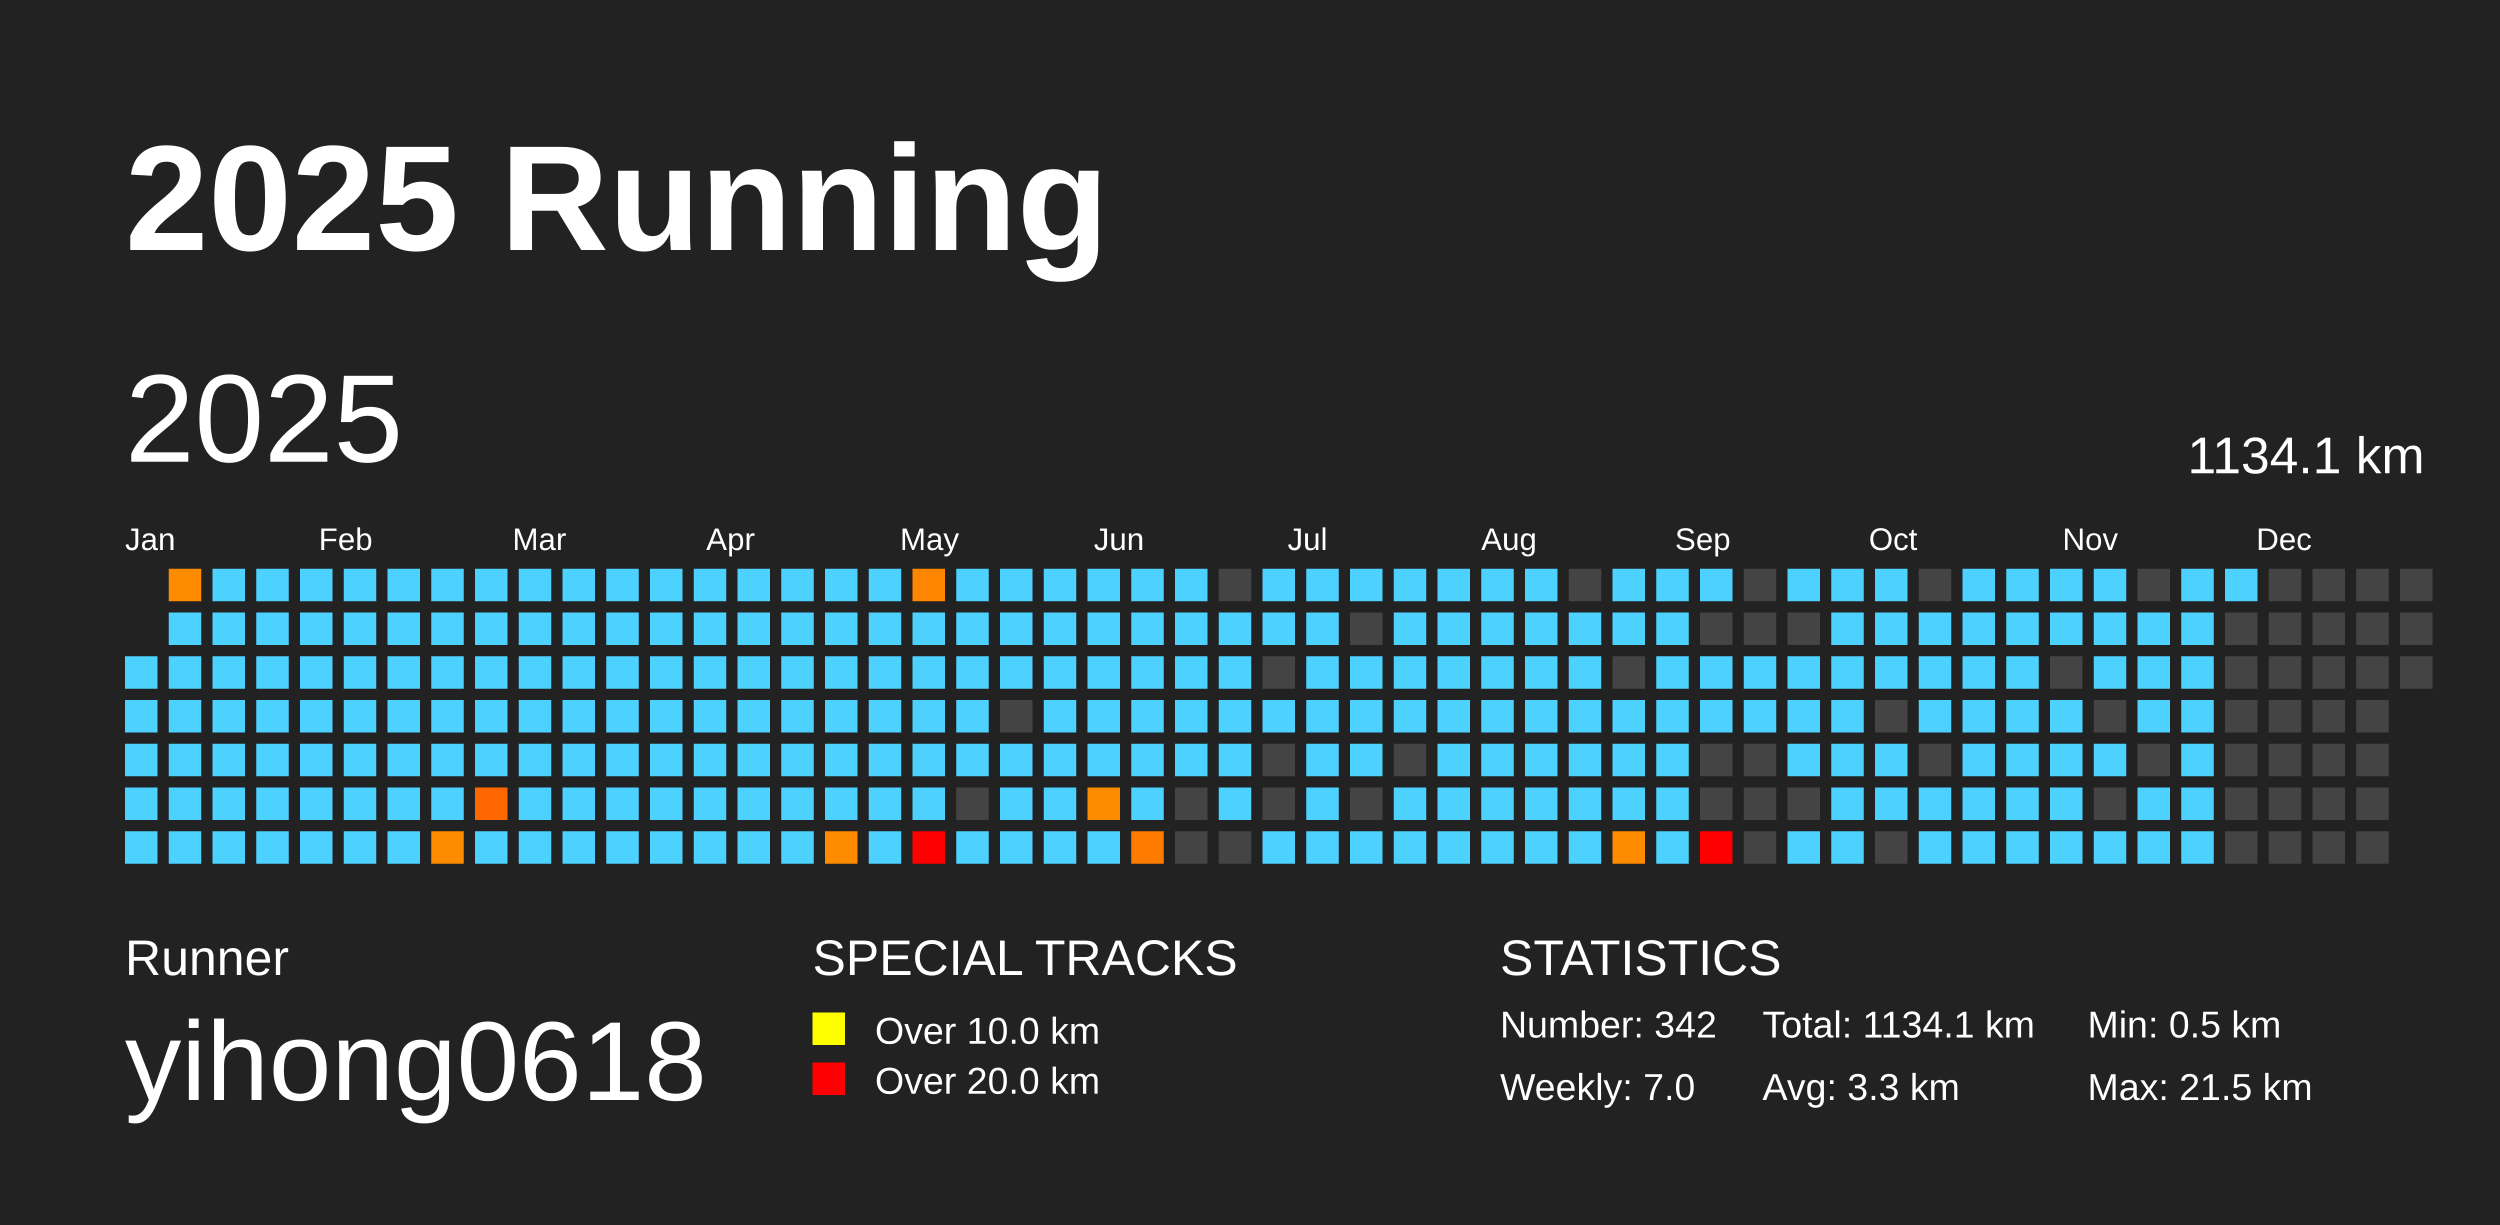
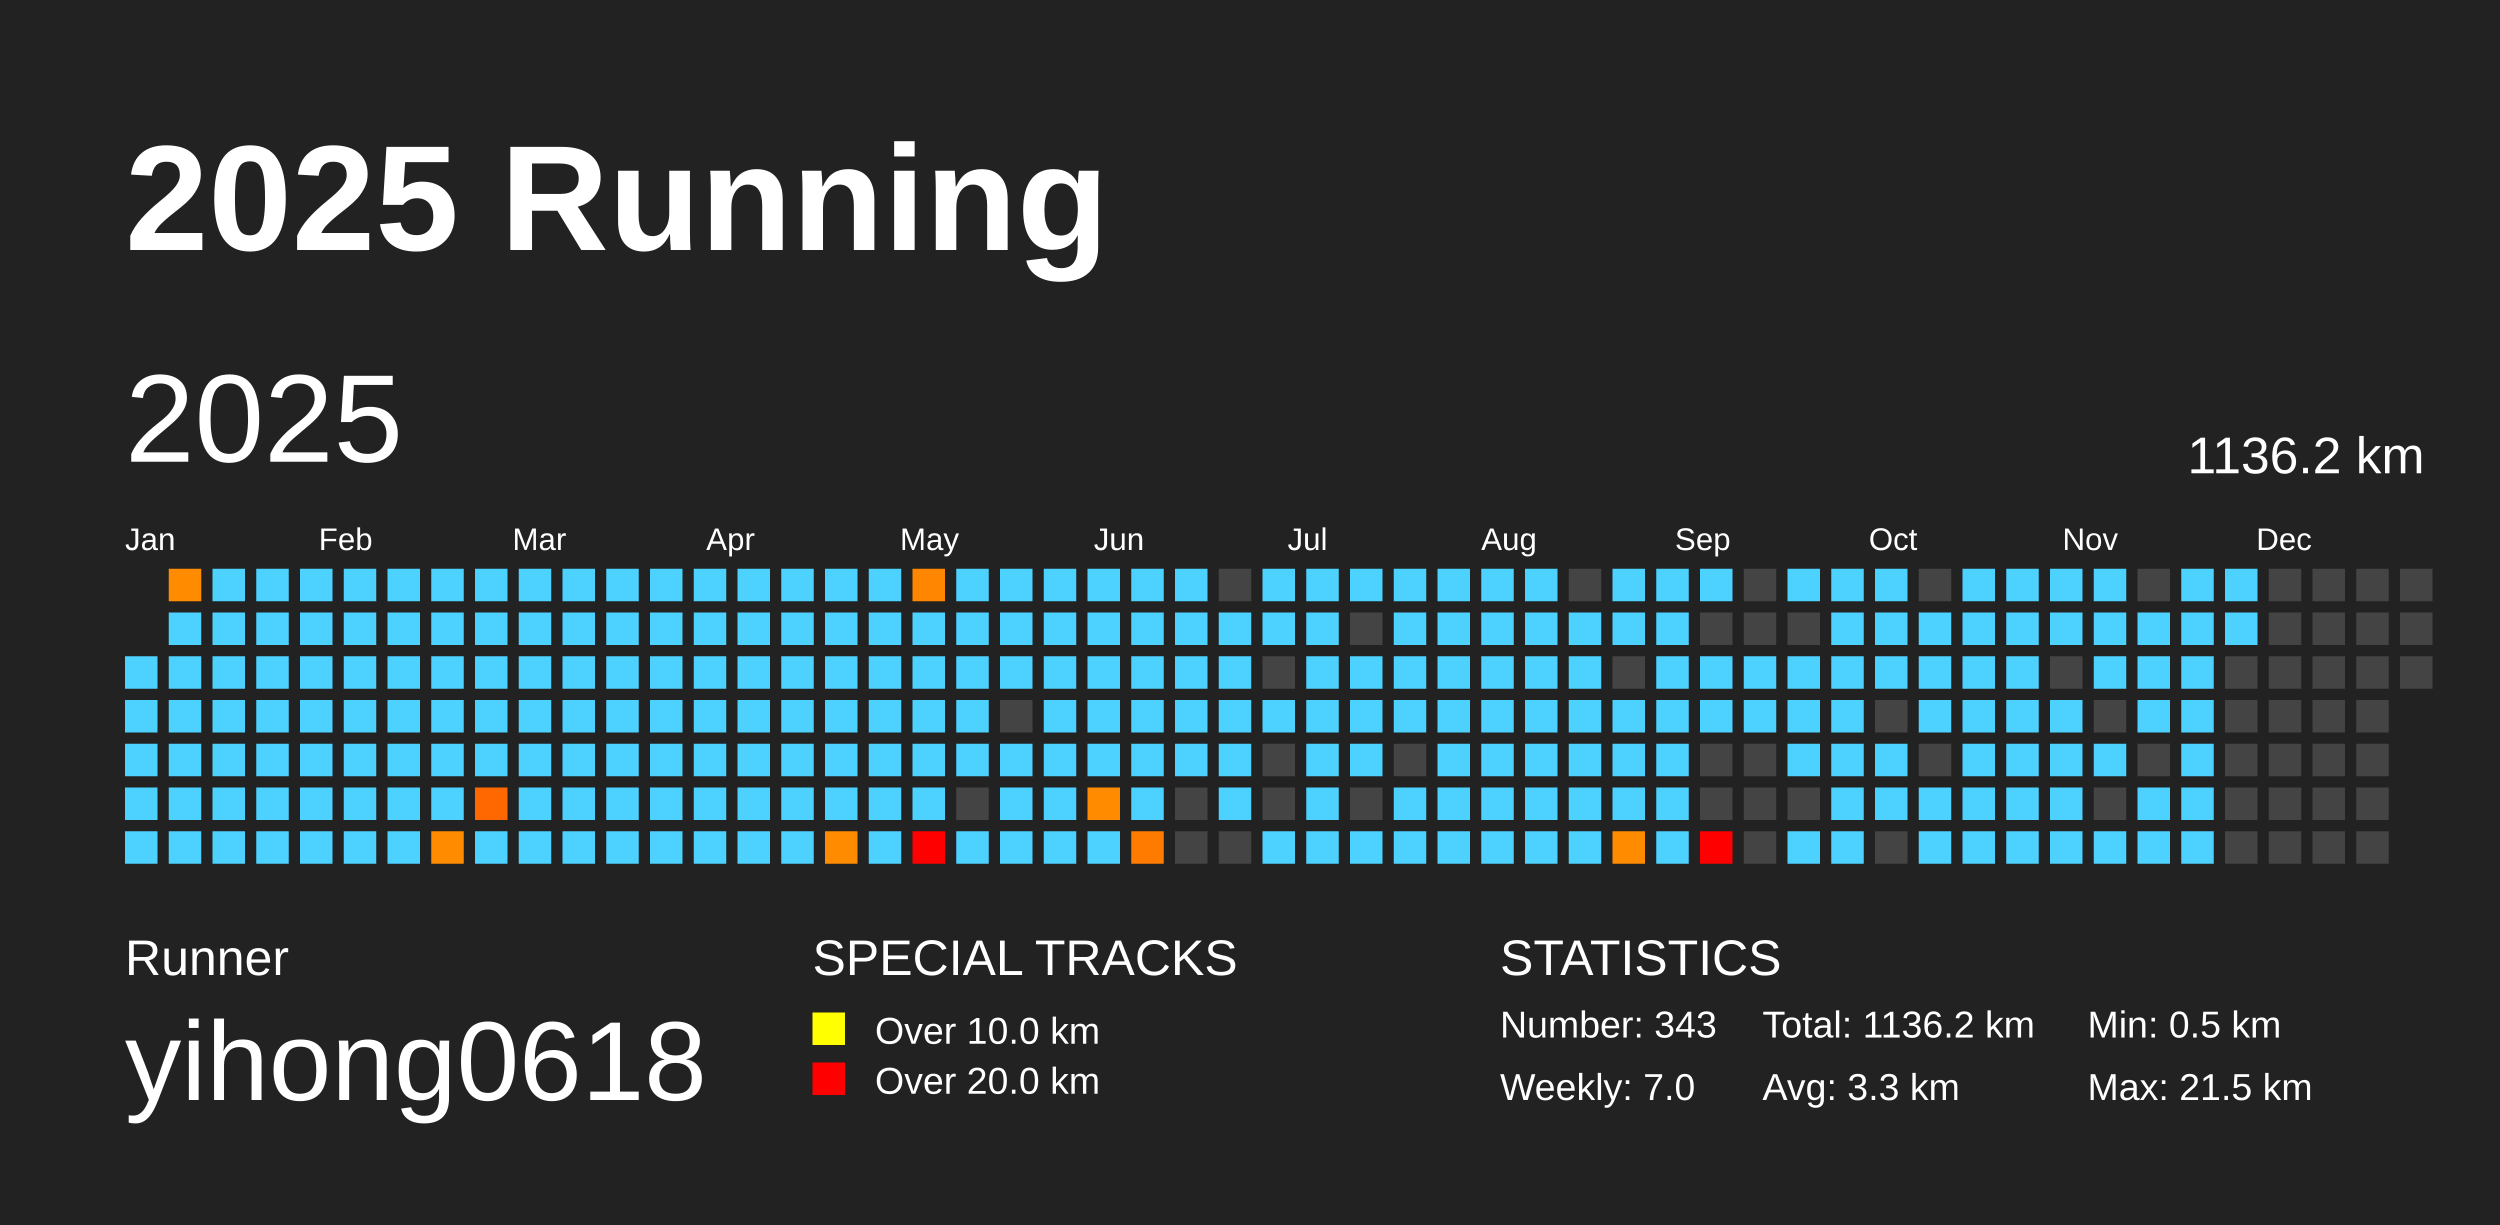
<svg xmlns="http://www.w3.org/2000/svg" baseProfile="full" height="98mm" version="1.1" viewBox="0,0,200,98" width="200mm">
  <defs />
  <rect fill="#222222" height="98" width="200" x="0" y="0" />
  <text fill="#FFFFFF" style="font-size:12px; font-family:Arial; font-weight:bold;" x="10" y="20">2025 Running</text>
  <text fill="#FFFFFF" style="font-size:4px; font-family:Arial" x="10" y="78">Runner</text>
  <text fill="#FFFFFF" style="font-size:9px; font-family:Arial" x="10" y="88">yihong0618</text>
  <text fill="#FFFFFF" style="font-size:4px; font-family:Arial" x="65" y="78">SPECIAL TRACKS</text>
  <rect fill="yellow" height="2.6" width="2.6" x="65" y="81" />
  <text fill="#FFFFFF" style="font-size:3px; font-family:Arial" x="70" y="83.5">Over 10.0 km</text>
  <rect fill="red" height="2.6" width="2.6" x="65" y="85" />
  <text fill="#FFFFFF" style="font-size:3px; font-family:Arial" x="70" y="87.5">Over 20.0 km</text>
  <text fill="#FFFFFF" style="font-size:4px; font-family:Arial" x="120" y="78">STATISTICS</text>
-   <text fill="#FFFFFF" style="font-size:3px; font-family:Arial" x="120" y="83">Number: 342</text>
+   <text fill="#FFFFFF" style="font-size:3px; font-family:Arial" x="120" y="83">Number: 343</text>
  <text fill="#FFFFFF" style="font-size:3px; font-family:Arial" x="120" y="88">Weekly: 7.0</text>
-   <text fill="#FFFFFF" style="font-size:3px; font-family:Arial" x="141" y="83">Total: 1134.1 km</text>
+   <text fill="#FFFFFF" style="font-size:3px; font-family:Arial" x="141" y="83">Total: 1136.2 km</text>
  <text fill="#FFFFFF" style="font-size:3px; font-family:Arial" x="141" y="88">Avg: 3.3 km</text>
  <text fill="#FFFFFF" style="font-size:3px; font-family:Arial" x="167" y="83">Min: 0.5 km</text>
  <text fill="#FFFFFF" style="font-size:3px; font-family:Arial" x="167" y="88">Max: 21.5 km</text>
  <text dominant-baseline="hanging" fill="#FFFFFF" style="font-size:10.0px; font-family:Arial;" x="10" y="30">2025</text>
-   <text dominant-baseline="hanging" fill="#FFFFFF" style="font-size:4.125px; font-family:Arial;" x="175" y="35">1134.1 km</text>
+   <text dominant-baseline="hanging" fill="#FFFFFF" style="font-size:4.125px; font-family:Arial;" x="175" y="35">1136.2 km</text>
  <text fill="#FFFFFF" style="font-size:2.5px; font-family:Arial" x="10.0" y="44">Jan</text>
  <text fill="#FFFFFF" style="font-size:2.5px; font-family:Arial" x="25.5" y="44">Feb</text>
  <text fill="#FFFFFF" style="font-size:2.5px; font-family:Arial" x="41.0" y="44">Mar</text>
  <text fill="#FFFFFF" style="font-size:2.5px; font-family:Arial" x="56.5" y="44">Apr</text>
  <text fill="#FFFFFF" style="font-size:2.5px; font-family:Arial" x="72.0" y="44">May</text>
  <text fill="#FFFFFF" style="font-size:2.5px; font-family:Arial" x="87.5" y="44">Jun</text>
  <text fill="#FFFFFF" style="font-size:2.5px; font-family:Arial" x="103.0" y="44">Jul</text>
  <text fill="#FFFFFF" style="font-size:2.5px; font-family:Arial" x="118.5" y="44">Aug</text>
  <text fill="#FFFFFF" style="font-size:2.5px; font-family:Arial" x="134.0" y="44">Sep</text>
  <text fill="#FFFFFF" style="font-size:2.5px; font-family:Arial" x="149.5" y="44">Oct</text>
  <text fill="#FFFFFF" style="font-size:2.5px; font-family:Arial" x="165.0" y="44">Nov</text>
  <text fill="#FFFFFF" style="font-size:2.5px; font-family:Arial" x="180.5" y="44">Dec</text>
  <rect fill="#4dd2ff" height="2.6" width="2.6" x="10.0" y="52.5" />
  <rect fill="#4dd2ff" height="2.6" width="2.6" x="10.0" y="56.0" />
  <rect fill="#4dd2ff" height="2.6" width="2.6" x="10.0" y="59.5" />
  <rect fill="#4dd2ff" height="2.6" width="2.6" x="10.0" y="63.0" />
  <rect fill="#4dd2ff" height="2.6" width="2.6" x="10.0" y="66.5" />
  <rect fill="#ff8c00" height="2.6" width="2.6" x="13.5" y="45.5" />
  <rect fill="#4dd2ff" height="2.6" width="2.6" x="13.5" y="49.0" />
  <rect fill="#4dd2ff" height="2.6" width="2.6" x="13.5" y="52.5" />
  <rect fill="#4dd2ff" height="2.6" width="2.6" x="13.5" y="56.0" />
  <rect fill="#4dd2ff" height="2.6" width="2.6" x="13.5" y="59.5" />
  <rect fill="#4dd2ff" height="2.6" width="2.6" x="13.5" y="63.0" />
  <rect fill="#4dd2ff" height="2.6" width="2.6" x="13.5" y="66.5" />
  <rect fill="#4dd2ff" height="2.6" width="2.6" x="17.0" y="45.5" />
  <rect fill="#4dd2ff" height="2.6" width="2.6" x="17.0" y="49.0" />
  <rect fill="#4dd2ff" height="2.6" width="2.6" x="17.0" y="52.5" />
  <rect fill="#4dd2ff" height="2.6" width="2.6" x="17.0" y="56.0" />
  <rect fill="#4dd2ff" height="2.6" width="2.6" x="17.0" y="59.5" />
  <rect fill="#4dd2ff" height="2.6" width="2.6" x="17.0" y="63.0" />
  <rect fill="#4dd2ff" height="2.6" width="2.6" x="17.0" y="66.5" />
  <rect fill="#4dd2ff" height="2.6" width="2.6" x="20.5" y="45.5" />
  <rect fill="#4dd2ff" height="2.6" width="2.6" x="20.5" y="49.0" />
  <rect fill="#4dd2ff" height="2.6" width="2.6" x="20.5" y="52.5" />
  <rect fill="#4dd2ff" height="2.6" width="2.6" x="20.5" y="56.0" />
  <rect fill="#4dd2ff" height="2.6" width="2.6" x="20.5" y="59.5" />
  <rect fill="#4dd2ff" height="2.6" width="2.6" x="20.5" y="63.0" />
  <rect fill="#4dd2ff" height="2.6" width="2.6" x="20.5" y="66.5" />
  <rect fill="#4dd2ff" height="2.6" width="2.6" x="24.0" y="45.5" />
  <rect fill="#4dd2ff" height="2.6" width="2.6" x="24.0" y="49.0" />
  <rect fill="#4dd2ff" height="2.6" width="2.6" x="24.0" y="52.5" />
  <rect fill="#4dd2ff" height="2.6" width="2.6" x="24.0" y="56.0" />
  <rect fill="#4dd2ff" height="2.6" width="2.6" x="24.0" y="59.5" />
  <rect fill="#4dd2ff" height="2.6" width="2.6" x="24.0" y="63.0" />
  <rect fill="#4dd2ff" height="2.6" width="2.6" x="24.0" y="66.5" />
  <rect fill="#4dd2ff" height="2.6" width="2.6" x="27.5" y="45.5" />
  <rect fill="#4dd2ff" height="2.6" width="2.6" x="27.5" y="49.0" />
  <rect fill="#4dd2ff" height="2.6" width="2.6" x="27.5" y="52.5" />
  <rect fill="#4dd2ff" height="2.6" width="2.6" x="27.5" y="56.0" />
  <rect fill="#4dd2ff" height="2.6" width="2.6" x="27.5" y="59.5" />
  <rect fill="#4dd2ff" height="2.6" width="2.6" x="27.5" y="63.0" />
  <rect fill="#4dd2ff" height="2.6" width="2.6" x="27.5" y="66.5" />
  <rect fill="#4dd2ff" height="2.6" width="2.6" x="31.0" y="45.5" />
  <rect fill="#4dd2ff" height="2.6" width="2.6" x="31.0" y="49.0" />
  <rect fill="#4dd2ff" height="2.6" width="2.6" x="31.0" y="52.5" />
  <rect fill="#4dd2ff" height="2.6" width="2.6" x="31.0" y="56.0" />
  <rect fill="#4dd2ff" height="2.6" width="2.6" x="31.0" y="59.5" />
  <rect fill="#4dd2ff" height="2.6" width="2.6" x="31.0" y="63.0" />
  <rect fill="#4dd2ff" height="2.6" width="2.6" x="31.0" y="66.5" />
  <rect fill="#4dd2ff" height="2.6" width="2.6" x="34.5" y="45.5" />
  <rect fill="#4dd2ff" height="2.6" width="2.6" x="34.5" y="49.0" />
  <rect fill="#4dd2ff" height="2.6" width="2.6" x="34.5" y="52.5" />
  <rect fill="#4dd2ff" height="2.6" width="2.6" x="34.5" y="56.0" />
  <rect fill="#4dd2ff" height="2.6" width="2.6" x="34.5" y="59.5" />
  <rect fill="#4dd2ff" height="2.6" width="2.6" x="34.5" y="63.0" />
  <rect fill="#ff8c00" height="2.6" width="2.6" x="34.5" y="66.5" />
  <rect fill="#4dd2ff" height="2.6" width="2.6" x="38.0" y="45.5" />
  <rect fill="#4dd2ff" height="2.6" width="2.6" x="38.0" y="49.0" />
  <rect fill="#4dd2ff" height="2.6" width="2.6" x="38.0" y="52.5" />
  <rect fill="#4dd2ff" height="2.6" width="2.6" x="38.0" y="56.0" />
  <rect fill="#4dd2ff" height="2.6" width="2.6" x="38.0" y="59.5" />
  <rect fill="#ff6700" height="2.6" width="2.6" x="38.0" y="63.0" />
  <rect fill="#4dd2ff" height="2.6" width="2.6" x="38.0" y="66.5" />
  <rect fill="#4dd2ff" height="2.6" width="2.6" x="41.5" y="45.5" />
  <rect fill="#4dd2ff" height="2.6" width="2.6" x="41.5" y="49.0" />
  <rect fill="#4dd2ff" height="2.6" width="2.6" x="41.5" y="52.5" />
  <rect fill="#4dd2ff" height="2.6" width="2.6" x="41.5" y="56.0" />
  <rect fill="#4dd2ff" height="2.6" width="2.6" x="41.5" y="59.5" />
  <rect fill="#4dd2ff" height="2.6" width="2.6" x="41.5" y="63.0" />
  <rect fill="#4dd2ff" height="2.6" width="2.6" x="41.5" y="66.5" />
  <rect fill="#4dd2ff" height="2.6" width="2.6" x="45.0" y="45.5" />
  <rect fill="#4dd2ff" height="2.6" width="2.6" x="45.0" y="49.0" />
  <rect fill="#4dd2ff" height="2.6" width="2.6" x="45.0" y="52.5" />
  <rect fill="#4dd2ff" height="2.6" width="2.6" x="45.0" y="56.0" />
  <rect fill="#4dd2ff" height="2.6" width="2.6" x="45.0" y="59.5" />
  <rect fill="#4dd2ff" height="2.6" width="2.6" x="45.0" y="63.0" />
  <rect fill="#4dd2ff" height="2.6" width="2.6" x="45.0" y="66.5" />
  <rect fill="#4dd2ff" height="2.6" width="2.6" x="48.5" y="45.5" />
  <rect fill="#4dd2ff" height="2.6" width="2.6" x="48.5" y="49.0" />
  <rect fill="#4dd2ff" height="2.6" width="2.6" x="48.5" y="52.5" />
  <rect fill="#4dd2ff" height="2.6" width="2.6" x="48.5" y="56.0" />
  <rect fill="#4dd2ff" height="2.6" width="2.6" x="48.5" y="59.5" />
  <rect fill="#4dd2ff" height="2.6" width="2.6" x="48.5" y="63.0" />
  <rect fill="#4dd2ff" height="2.6" width="2.6" x="48.5" y="66.5" />
  <rect fill="#4dd2ff" height="2.6" width="2.6" x="52.0" y="45.5" />
  <rect fill="#4dd2ff" height="2.6" width="2.6" x="52.0" y="49.0" />
  <rect fill="#4dd2ff" height="2.6" width="2.6" x="52.0" y="52.5" />
  <rect fill="#4dd2ff" height="2.6" width="2.6" x="52.0" y="56.0" />
  <rect fill="#4dd2ff" height="2.6" width="2.6" x="52.0" y="59.5" />
  <rect fill="#4dd2ff" height="2.6" width="2.6" x="52.0" y="63.0" />
  <rect fill="#4dd2ff" height="2.6" width="2.6" x="52.0" y="66.5" />
  <rect fill="#4dd2ff" height="2.6" width="2.6" x="55.5" y="45.5" />
  <rect fill="#4dd2ff" height="2.6" width="2.6" x="55.5" y="49.0" />
  <rect fill="#4dd2ff" height="2.6" width="2.6" x="55.5" y="52.5" />
  <rect fill="#4dd2ff" height="2.6" width="2.6" x="55.5" y="56.0" />
  <rect fill="#4dd2ff" height="2.6" width="2.6" x="55.5" y="59.5" />
  <rect fill="#4dd2ff" height="2.6" width="2.6" x="55.5" y="63.0" />
  <rect fill="#4dd2ff" height="2.6" width="2.6" x="55.5" y="66.5" />
  <rect fill="#4dd2ff" height="2.6" width="2.6" x="59.0" y="45.5" />
  <rect fill="#4dd2ff" height="2.6" width="2.6" x="59.0" y="49.0" />
  <rect fill="#4dd2ff" height="2.6" width="2.6" x="59.0" y="52.5" />
  <rect fill="#4dd2ff" height="2.6" width="2.6" x="59.0" y="56.0" />
  <rect fill="#4dd2ff" height="2.6" width="2.6" x="59.0" y="59.5" />
  <rect fill="#4dd2ff" height="2.6" width="2.6" x="59.0" y="63.0" />
  <rect fill="#4dd2ff" height="2.6" width="2.6" x="59.0" y="66.5" />
  <rect fill="#4dd2ff" height="2.6" width="2.6" x="62.5" y="45.5" />
  <rect fill="#4dd2ff" height="2.6" width="2.6" x="62.5" y="49.0" />
  <rect fill="#4dd2ff" height="2.6" width="2.6" x="62.5" y="52.5" />
  <rect fill="#4dd2ff" height="2.6" width="2.6" x="62.5" y="56.0" />
  <rect fill="#4dd2ff" height="2.6" width="2.6" x="62.5" y="59.5" />
  <rect fill="#4dd2ff" height="2.6" width="2.6" x="62.5" y="63.0" />
  <rect fill="#4dd2ff" height="2.6" width="2.6" x="62.5" y="66.5" />
  <rect fill="#4dd2ff" height="2.6" width="2.6" x="66.0" y="45.5" />
  <rect fill="#4dd2ff" height="2.6" width="2.6" x="66.0" y="49.0" />
  <rect fill="#4dd2ff" height="2.6" width="2.6" x="66.0" y="52.5" />
  <rect fill="#4dd2ff" height="2.6" width="2.6" x="66.0" y="56.0" />
  <rect fill="#4dd2ff" height="2.6" width="2.6" x="66.0" y="59.5" />
  <rect fill="#4dd2ff" height="2.6" width="2.6" x="66.0" y="63.0" />
  <rect fill="#ff8c00" height="2.6" width="2.6" x="66.0" y="66.5" />
  <rect fill="#4dd2ff" height="2.6" width="2.6" x="69.5" y="45.5" />
  <rect fill="#4dd2ff" height="2.6" width="2.6" x="69.5" y="49.0" />
  <rect fill="#4dd2ff" height="2.6" width="2.6" x="69.5" y="52.5" />
  <rect fill="#4dd2ff" height="2.6" width="2.6" x="69.5" y="56.0" />
  <rect fill="#4dd2ff" height="2.6" width="2.6" x="69.5" y="59.5" />
  <rect fill="#4dd2ff" height="2.6" width="2.6" x="69.5" y="63.0" />
  <rect fill="#4dd2ff" height="2.6" width="2.6" x="69.5" y="66.5" />
  <rect fill="#ff8600" height="2.6" width="2.6" x="73.0" y="45.5" />
  <rect fill="#4dd2ff" height="2.6" width="2.6" x="73.0" y="49.0" />
  <rect fill="#4dd2ff" height="2.6" width="2.6" x="73.0" y="52.5" />
  <rect fill="#4dd2ff" height="2.6" width="2.6" x="73.0" y="56.0" />
  <rect fill="#4dd2ff" height="2.6" width="2.6" x="73.0" y="59.5" />
  <rect fill="#4dd2ff" height="2.6" width="2.6" x="73.0" y="63.0" />
  <rect fill="red" height="2.6" width="2.6" x="73.0" y="66.5" />
  <rect fill="#4dd2ff" height="2.6" width="2.6" x="76.5" y="45.5" />
  <rect fill="#4dd2ff" height="2.6" width="2.6" x="76.5" y="49.0" />
  <rect fill="#4dd2ff" height="2.6" width="2.6" x="76.5" y="52.5" />
  <rect fill="#4dd2ff" height="2.6" width="2.6" x="76.5" y="56.0" />
  <rect fill="#4dd2ff" height="2.6" width="2.6" x="76.5" y="59.5" />
  <rect fill="#444444" height="2.6" width="2.6" x="76.5" y="63.0" />
  <rect fill="#4dd2ff" height="2.6" width="2.6" x="76.5" y="66.5" />
  <rect fill="#4dd2ff" height="2.6" width="2.6" x="80.0" y="45.5" />
  <rect fill="#4dd2ff" height="2.6" width="2.6" x="80.0" y="49.0" />
  <rect fill="#4dd2ff" height="2.6" width="2.6" x="80.0" y="52.5" />
  <rect fill="#444444" height="2.6" width="2.6" x="80.0" y="56.0" />
  <rect fill="#4dd2ff" height="2.6" width="2.6" x="80.0" y="59.5" />
  <rect fill="#4dd2ff" height="2.6" width="2.6" x="80.0" y="63.0" />
  <rect fill="#4dd2ff" height="2.6" width="2.6" x="80.0" y="66.5" />
  <rect fill="#4dd2ff" height="2.6" width="2.6" x="83.5" y="45.5" />
  <rect fill="#4dd2ff" height="2.6" width="2.6" x="83.5" y="49.0" />
  <rect fill="#4dd2ff" height="2.6" width="2.6" x="83.5" y="52.5" />
  <rect fill="#4dd2ff" height="2.6" width="2.6" x="83.5" y="56.0" />
  <rect fill="#4dd2ff" height="2.6" width="2.6" x="83.5" y="59.5" />
  <rect fill="#4dd2ff" height="2.6" width="2.6" x="83.5" y="63.0" />
  <rect fill="#4dd2ff" height="2.6" width="2.6" x="83.5" y="66.5" />
  <rect fill="#4dd2ff" height="2.6" width="2.6" x="87.0" y="45.5" />
  <rect fill="#4dd2ff" height="2.6" width="2.6" x="87.0" y="49.0" />
  <rect fill="#4dd2ff" height="2.6" width="2.6" x="87.0" y="52.5" />
  <rect fill="#4dd2ff" height="2.6" width="2.6" x="87.0" y="56.0" />
  <rect fill="#4dd2ff" height="2.6" width="2.6" x="87.0" y="59.5" />
  <rect fill="#ff8c00" height="2.6" width="2.6" x="87.0" y="63.0" />
  <rect fill="#4dd2ff" height="2.6" width="2.6" x="87.0" y="66.5" />
  <rect fill="#4dd2ff" height="2.6" width="2.6" x="90.5" y="45.5" />
  <rect fill="#4dd2ff" height="2.6" width="2.6" x="90.5" y="49.0" />
  <rect fill="#4dd2ff" height="2.6" width="2.6" x="90.5" y="52.5" />
  <rect fill="#4dd2ff" height="2.6" width="2.6" x="90.5" y="56.0" />
  <rect fill="#4dd2ff" height="2.6" width="2.6" x="90.5" y="59.5" />
  <rect fill="#4dd2ff" height="2.6" width="2.6" x="90.5" y="63.0" />
  <rect fill="#ff7b00" height="2.6" width="2.6" x="90.5" y="66.5" />
  <rect fill="#4dd2ff" height="2.6" width="2.6" x="94.0" y="45.5" />
  <rect fill="#4dd2ff" height="2.6" width="2.6" x="94.0" y="49.0" />
  <rect fill="#4dd2ff" height="2.6" width="2.6" x="94.0" y="52.5" />
  <rect fill="#4dd2ff" height="2.6" width="2.6" x="94.0" y="56.0" />
  <rect fill="#4dd2ff" height="2.6" width="2.6" x="94.0" y="59.5" />
  <rect fill="#444444" height="2.6" width="2.6" x="94.0" y="63.0" />
  <rect fill="#444444" height="2.6" width="2.6" x="94.0" y="66.5" />
  <rect fill="#444444" height="2.6" width="2.6" x="97.5" y="45.5" />
  <rect fill="#4dd2ff" height="2.6" width="2.6" x="97.5" y="49.0" />
  <rect fill="#4dd2ff" height="2.6" width="2.6" x="97.5" y="52.5" />
  <rect fill="#4dd2ff" height="2.6" width="2.6" x="97.5" y="56.0" />
  <rect fill="#4dd2ff" height="2.6" width="2.6" x="97.5" y="59.5" />
  <rect fill="#4dd2ff" height="2.6" width="2.6" x="97.5" y="63.0" />
  <rect fill="#444444" height="2.6" width="2.6" x="97.5" y="66.5" />
  <rect fill="#4dd2ff" height="2.6" width="2.6" x="101.0" y="45.5" />
  <rect fill="#4dd2ff" height="2.6" width="2.6" x="101.0" y="49.0" />
  <rect fill="#444444" height="2.6" width="2.6" x="101.0" y="52.5" />
  <rect fill="#4dd2ff" height="2.6" width="2.6" x="101.0" y="56.0" />
  <rect fill="#444444" height="2.6" width="2.6" x="101.0" y="59.5" />
  <rect fill="#444444" height="2.6" width="2.6" x="101.0" y="63.0" />
  <rect fill="#4dd2ff" height="2.6" width="2.6" x="101.0" y="66.5" />
  <rect fill="#4dd2ff" height="2.6" width="2.6" x="104.5" y="45.5" />
  <rect fill="#4dd2ff" height="2.6" width="2.6" x="104.5" y="49.0" />
  <rect fill="#4dd2ff" height="2.6" width="2.6" x="104.5" y="52.5" />
  <rect fill="#4dd2ff" height="2.6" width="2.6" x="104.5" y="56.0" />
  <rect fill="#4dd2ff" height="2.6" width="2.6" x="104.5" y="59.5" />
  <rect fill="#4dd2ff" height="2.6" width="2.6" x="104.5" y="63.0" />
  <rect fill="#4dd2ff" height="2.6" width="2.6" x="104.5" y="66.5" />
  <rect fill="#4dd2ff" height="2.6" width="2.6" x="108.0" y="45.5" />
  <rect fill="#444444" height="2.6" width="2.6" x="108.0" y="49.0" />
  <rect fill="#4dd2ff" height="2.6" width="2.6" x="108.0" y="52.5" />
  <rect fill="#4dd2ff" height="2.6" width="2.6" x="108.0" y="56.0" />
  <rect fill="#4dd2ff" height="2.6" width="2.6" x="108.0" y="59.5" />
  <rect fill="#444444" height="2.6" width="2.6" x="108.0" y="63.0" />
  <rect fill="#4dd2ff" height="2.6" width="2.6" x="108.0" y="66.5" />
  <rect fill="#4dd2ff" height="2.6" width="2.6" x="111.5" y="45.5" />
  <rect fill="#4dd2ff" height="2.6" width="2.6" x="111.5" y="49.0" />
  <rect fill="#4dd2ff" height="2.6" width="2.6" x="111.5" y="52.5" />
  <rect fill="#4dd2ff" height="2.6" width="2.6" x="111.5" y="56.0" />
  <rect fill="#444444" height="2.6" width="2.6" x="111.5" y="59.5" />
  <rect fill="#4dd2ff" height="2.6" width="2.6" x="111.5" y="63.0" />
  <rect fill="#4dd2ff" height="2.6" width="2.6" x="111.5" y="66.5" />
  <rect fill="#4dd2ff" height="2.6" width="2.6" x="115.0" y="45.5" />
  <rect fill="#4dd2ff" height="2.6" width="2.6" x="115.0" y="49.0" />
  <rect fill="#4dd2ff" height="2.6" width="2.6" x="115.0" y="52.5" />
  <rect fill="#4dd2ff" height="2.6" width="2.6" x="115.0" y="56.0" />
  <rect fill="#4dd2ff" height="2.6" width="2.6" x="115.0" y="59.5" />
  <rect fill="#4dd2ff" height="2.6" width="2.6" x="115.0" y="63.0" />
  <rect fill="#4dd2ff" height="2.6" width="2.6" x="115.0" y="66.5" />
  <rect fill="#4dd2ff" height="2.6" width="2.6" x="118.5" y="45.5" />
  <rect fill="#4dd2ff" height="2.6" width="2.6" x="118.5" y="49.0" />
  <rect fill="#4dd2ff" height="2.6" width="2.6" x="118.5" y="52.5" />
  <rect fill="#4dd2ff" height="2.6" width="2.6" x="118.5" y="56.0" />
  <rect fill="#4dd2ff" height="2.6" width="2.6" x="118.5" y="59.5" />
  <rect fill="#4dd2ff" height="2.6" width="2.6" x="118.5" y="63.0" />
  <rect fill="#4dd2ff" height="2.6" width="2.6" x="118.5" y="66.5" />
  <rect fill="#4dd2ff" height="2.6" width="2.6" x="122.0" y="45.5" />
  <rect fill="#4dd2ff" height="2.6" width="2.6" x="122.0" y="49.0" />
  <rect fill="#4dd2ff" height="2.6" width="2.6" x="122.0" y="52.5" />
  <rect fill="#4dd2ff" height="2.6" width="2.6" x="122.0" y="56.0" />
  <rect fill="#4dd2ff" height="2.6" width="2.6" x="122.0" y="59.5" />
  <rect fill="#4dd2ff" height="2.6" width="2.6" x="122.0" y="63.0" />
  <rect fill="#4dd2ff" height="2.6" width="2.6" x="122.0" y="66.5" />
  <rect fill="#444444" height="2.6" width="2.6" x="125.5" y="45.5" />
  <rect fill="#4dd2ff" height="2.6" width="2.6" x="125.5" y="49.0" />
  <rect fill="#4dd2ff" height="2.6" width="2.6" x="125.5" y="52.5" />
  <rect fill="#4dd2ff" height="2.6" width="2.6" x="125.5" y="56.0" />
  <rect fill="#4dd2ff" height="2.6" width="2.6" x="125.5" y="59.5" />
  <rect fill="#4dd2ff" height="2.6" width="2.6" x="125.5" y="63.0" />
  <rect fill="#4dd2ff" height="2.6" width="2.6" x="125.5" y="66.5" />
  <rect fill="#4dd2ff" height="2.6" width="2.6" x="129.0" y="45.5" />
  <rect fill="#4dd2ff" height="2.6" width="2.6" x="129.0" y="49.0" />
  <rect fill="#444444" height="2.6" width="2.6" x="129.0" y="52.5" />
  <rect fill="#4dd2ff" height="2.6" width="2.6" x="129.0" y="56.0" />
  <rect fill="#4dd2ff" height="2.6" width="2.6" x="129.0" y="59.5" />
  <rect fill="#4dd2ff" height="2.6" width="2.6" x="129.0" y="63.0" />
  <rect fill="#ff8c00" height="2.6" width="2.6" x="129.0" y="66.5" />
  <rect fill="#4dd2ff" height="2.6" width="2.6" x="132.5" y="45.5" />
  <rect fill="#4dd2ff" height="2.6" width="2.6" x="132.5" y="49.0" />
  <rect fill="#4dd2ff" height="2.6" width="2.6" x="132.5" y="52.5" />
  <rect fill="#4dd2ff" height="2.6" width="2.6" x="132.5" y="56.0" />
  <rect fill="#4dd2ff" height="2.6" width="2.6" x="132.5" y="59.5" />
  <rect fill="#4dd2ff" height="2.6" width="2.6" x="132.5" y="63.0" />
  <rect fill="#4dd2ff" height="2.6" width="2.6" x="132.5" y="66.5" />
  <rect fill="#4dd2ff" height="2.6" width="2.6" x="136.0" y="45.5" />
  <rect fill="#444444" height="2.6" width="2.6" x="136.0" y="49.0" />
  <rect fill="#4dd2ff" height="2.6" width="2.6" x="136.0" y="52.5" />
  <rect fill="#4dd2ff" height="2.6" width="2.6" x="136.0" y="56.0" />
  <rect fill="#444444" height="2.6" width="2.6" x="136.0" y="59.5" />
  <rect fill="#444444" height="2.6" width="2.6" x="136.0" y="63.0" />
  <rect fill="red" height="2.6" width="2.6" x="136.0" y="66.5" />
  <rect fill="#444444" height="2.6" width="2.6" x="139.5" y="45.5" />
  <rect fill="#444444" height="2.6" width="2.6" x="139.5" y="49.0" />
  <rect fill="#4dd2ff" height="2.6" width="2.6" x="139.5" y="52.5" />
  <rect fill="#4dd2ff" height="2.6" width="2.6" x="139.5" y="56.0" />
  <rect fill="#444444" height="2.6" width="2.6" x="139.5" y="59.5" />
  <rect fill="#444444" height="2.6" width="2.6" x="139.5" y="63.0" />
  <rect fill="#444444" height="2.6" width="2.6" x="139.5" y="66.5" />
  <rect fill="#4dd2ff" height="2.6" width="2.6" x="143.0" y="45.5" />
  <rect fill="#444444" height="2.6" width="2.6" x="143.0" y="49.0" />
  <rect fill="#4dd2ff" height="2.6" width="2.6" x="143.0" y="52.5" />
  <rect fill="#4dd2ff" height="2.6" width="2.6" x="143.0" y="56.0" />
  <rect fill="#4dd2ff" height="2.6" width="2.6" x="143.0" y="59.5" />
  <rect fill="#444444" height="2.6" width="2.6" x="143.0" y="63.0" />
  <rect fill="#4dd2ff" height="2.6" width="2.6" x="143.0" y="66.5" />
  <rect fill="#4dd2ff" height="2.6" width="2.6" x="146.5" y="45.5" />
  <rect fill="#4dd2ff" height="2.6" width="2.6" x="146.5" y="49.0" />
  <rect fill="#4dd2ff" height="2.6" width="2.6" x="146.5" y="52.5" />
  <rect fill="#4dd2ff" height="2.6" width="2.6" x="146.5" y="56.0" />
  <rect fill="#4dd2ff" height="2.6" width="2.6" x="146.5" y="59.5" />
  <rect fill="#4dd2ff" height="2.6" width="2.6" x="146.5" y="63.0" />
  <rect fill="#4dd2ff" height="2.6" width="2.6" x="146.5" y="66.5" />
  <rect fill="#4dd2ff" height="2.6" width="2.6" x="150.0" y="45.5" />
  <rect fill="#4dd2ff" height="2.6" width="2.6" x="150.0" y="49.0" />
  <rect fill="#4dd2ff" height="2.6" width="2.6" x="150.0" y="52.5" />
  <rect fill="#444444" height="2.6" width="2.6" x="150.0" y="56.0" />
  <rect fill="#4dd2ff" height="2.6" width="2.6" x="150.0" y="59.5" />
  <rect fill="#4dd2ff" height="2.6" width="2.6" x="150.0" y="63.0" />
  <rect fill="#444444" height="2.6" width="2.6" x="150.0" y="66.5" />
  <rect fill="#444444" height="2.6" width="2.6" x="153.5" y="45.5" />
  <rect fill="#4dd2ff" height="2.6" width="2.6" x="153.5" y="49.0" />
  <rect fill="#4dd2ff" height="2.6" width="2.6" x="153.5" y="52.5" />
  <rect fill="#4dd2ff" height="2.6" width="2.6" x="153.5" y="56.0" />
  <rect fill="#444444" height="2.6" width="2.6" x="153.5" y="59.5" />
  <rect fill="#4dd2ff" height="2.6" width="2.6" x="153.5" y="63.0" />
  <rect fill="#4dd2ff" height="2.6" width="2.6" x="153.5" y="66.5" />
  <rect fill="#4dd2ff" height="2.6" width="2.6" x="157.0" y="45.5" />
  <rect fill="#4dd2ff" height="2.6" width="2.6" x="157.0" y="49.0" />
  <rect fill="#4dd2ff" height="2.6" width="2.6" x="157.0" y="52.5" />
  <rect fill="#4dd2ff" height="2.6" width="2.6" x="157.0" y="56.0" />
  <rect fill="#4dd2ff" height="2.6" width="2.6" x="157.0" y="59.5" />
  <rect fill="#4dd2ff" height="2.6" width="2.6" x="157.0" y="63.0" />
  <rect fill="#4dd2ff" height="2.6" width="2.6" x="157.0" y="66.5" />
  <rect fill="#4dd2ff" height="2.6" width="2.6" x="160.5" y="45.5" />
  <rect fill="#4dd2ff" height="2.6" width="2.6" x="160.5" y="49.0" />
  <rect fill="#4dd2ff" height="2.6" width="2.6" x="160.5" y="52.5" />
  <rect fill="#4dd2ff" height="2.6" width="2.6" x="160.5" y="56.0" />
  <rect fill="#4dd2ff" height="2.6" width="2.6" x="160.5" y="59.5" />
  <rect fill="#4dd2ff" height="2.6" width="2.6" x="160.5" y="63.0" />
  <rect fill="#4dd2ff" height="2.6" width="2.6" x="160.5" y="66.5" />
  <rect fill="#4dd2ff" height="2.6" width="2.6" x="164.0" y="45.5" />
  <rect fill="#4dd2ff" height="2.6" width="2.6" x="164.0" y="49.0" />
  <rect fill="#444444" height="2.6" width="2.6" x="164.0" y="52.5" />
  <rect fill="#4dd2ff" height="2.6" width="2.6" x="164.0" y="56.0" />
  <rect fill="#4dd2ff" height="2.6" width="2.6" x="164.0" y="59.5" />
  <rect fill="#4dd2ff" height="2.6" width="2.6" x="164.0" y="63.0" />
  <rect fill="#4dd2ff" height="2.6" width="2.6" x="164.0" y="66.5" />
  <rect fill="#4dd2ff" height="2.6" width="2.6" x="167.5" y="45.5" />
  <rect fill="#4dd2ff" height="2.6" width="2.6" x="167.5" y="49.0" />
  <rect fill="#4dd2ff" height="2.6" width="2.6" x="167.5" y="52.5" />
  <rect fill="#444444" height="2.6" width="2.6" x="167.5" y="56.0" />
  <rect fill="#4dd2ff" height="2.6" width="2.6" x="167.5" y="59.5" />
  <rect fill="#444444" height="2.6" width="2.6" x="167.5" y="63.0" />
  <rect fill="#4dd2ff" height="2.6" width="2.6" x="167.5" y="66.5" />
  <rect fill="#444444" height="2.6" width="2.6" x="171.0" y="45.5" />
  <rect fill="#4dd2ff" height="2.6" width="2.6" x="171.0" y="49.0" />
  <rect fill="#4dd2ff" height="2.6" width="2.6" x="171.0" y="52.5" />
  <rect fill="#4dd2ff" height="2.6" width="2.6" x="171.0" y="56.0" />
  <rect fill="#444444" height="2.6" width="2.6" x="171.0" y="59.5" />
  <rect fill="#4dd2ff" height="2.6" width="2.6" x="171.0" y="63.0" />
  <rect fill="#4dd2ff" height="2.6" width="2.6" x="171.0" y="66.5" />
  <rect fill="#4dd2ff" height="2.6" width="2.6" x="174.5" y="45.5" />
  <rect fill="#4dd2ff" height="2.6" width="2.6" x="174.5" y="49.0" />
  <rect fill="#4dd2ff" height="2.6" width="2.6" x="174.5" y="52.5" />
  <rect fill="#4dd2ff" height="2.6" width="2.6" x="174.5" y="56.0" />
  <rect fill="#4dd2ff" height="2.6" width="2.6" x="174.5" y="59.5" />
  <rect fill="#4dd2ff" height="2.6" width="2.6" x="174.5" y="63.0" />
  <rect fill="#4dd2ff" height="2.6" width="2.6" x="174.5" y="66.5" />
  <rect fill="#4dd2ff" height="2.6" width="2.6" x="178.0" y="45.5" />
-   <rect fill="#444444" height="2.6" width="2.6" x="178.0" y="49.0" />
+   <rect fill="#4dd2ff" height="2.6" width="2.6" x="178.0" y="49.0" />
  <rect fill="#444444" height="2.6" width="2.6" x="178.0" y="52.5" />
  <rect fill="#444444" height="2.6" width="2.6" x="178.0" y="56.0" />
  <rect fill="#444444" height="2.6" width="2.6" x="178.0" y="59.5" />
  <rect fill="#444444" height="2.6" width="2.6" x="178.0" y="63.0" />
  <rect fill="#444444" height="2.6" width="2.6" x="178.0" y="66.5" />
  <rect fill="#444444" height="2.6" width="2.6" x="181.5" y="45.5" />
  <rect fill="#444444" height="2.6" width="2.6" x="181.5" y="49.0" />
  <rect fill="#444444" height="2.6" width="2.6" x="181.5" y="52.5" />
  <rect fill="#444444" height="2.6" width="2.6" x="181.5" y="56.0" />
  <rect fill="#444444" height="2.6" width="2.6" x="181.5" y="59.5" />
  <rect fill="#444444" height="2.6" width="2.6" x="181.5" y="63.0" />
  <rect fill="#444444" height="2.6" width="2.6" x="181.5" y="66.5" />
  <rect fill="#444444" height="2.6" width="2.6" x="185.0" y="45.5" />
  <rect fill="#444444" height="2.6" width="2.6" x="185.0" y="49.0" />
  <rect fill="#444444" height="2.6" width="2.6" x="185.0" y="52.5" />
  <rect fill="#444444" height="2.6" width="2.6" x="185.0" y="56.0" />
  <rect fill="#444444" height="2.6" width="2.6" x="185.0" y="59.5" />
  <rect fill="#444444" height="2.6" width="2.6" x="185.0" y="63.0" />
  <rect fill="#444444" height="2.6" width="2.6" x="185.0" y="66.5" />
  <rect fill="#444444" height="2.6" width="2.6" x="188.5" y="45.5" />
  <rect fill="#444444" height="2.6" width="2.6" x="188.5" y="49.0" />
  <rect fill="#444444" height="2.6" width="2.6" x="188.5" y="52.5" />
  <rect fill="#444444" height="2.6" width="2.6" x="188.5" y="56.0" />
  <rect fill="#444444" height="2.6" width="2.6" x="188.5" y="59.5" />
  <rect fill="#444444" height="2.6" width="2.6" x="188.5" y="63.0" />
  <rect fill="#444444" height="2.6" width="2.6" x="188.5" y="66.5" />
  <rect fill="#444444" height="2.6" width="2.6" x="192.0" y="45.5" />
  <rect fill="#444444" height="2.6" width="2.6" x="192.0" y="49.0" />
  <rect fill="#444444" height="2.6" width="2.6" x="192.0" y="52.5" />
</svg>
